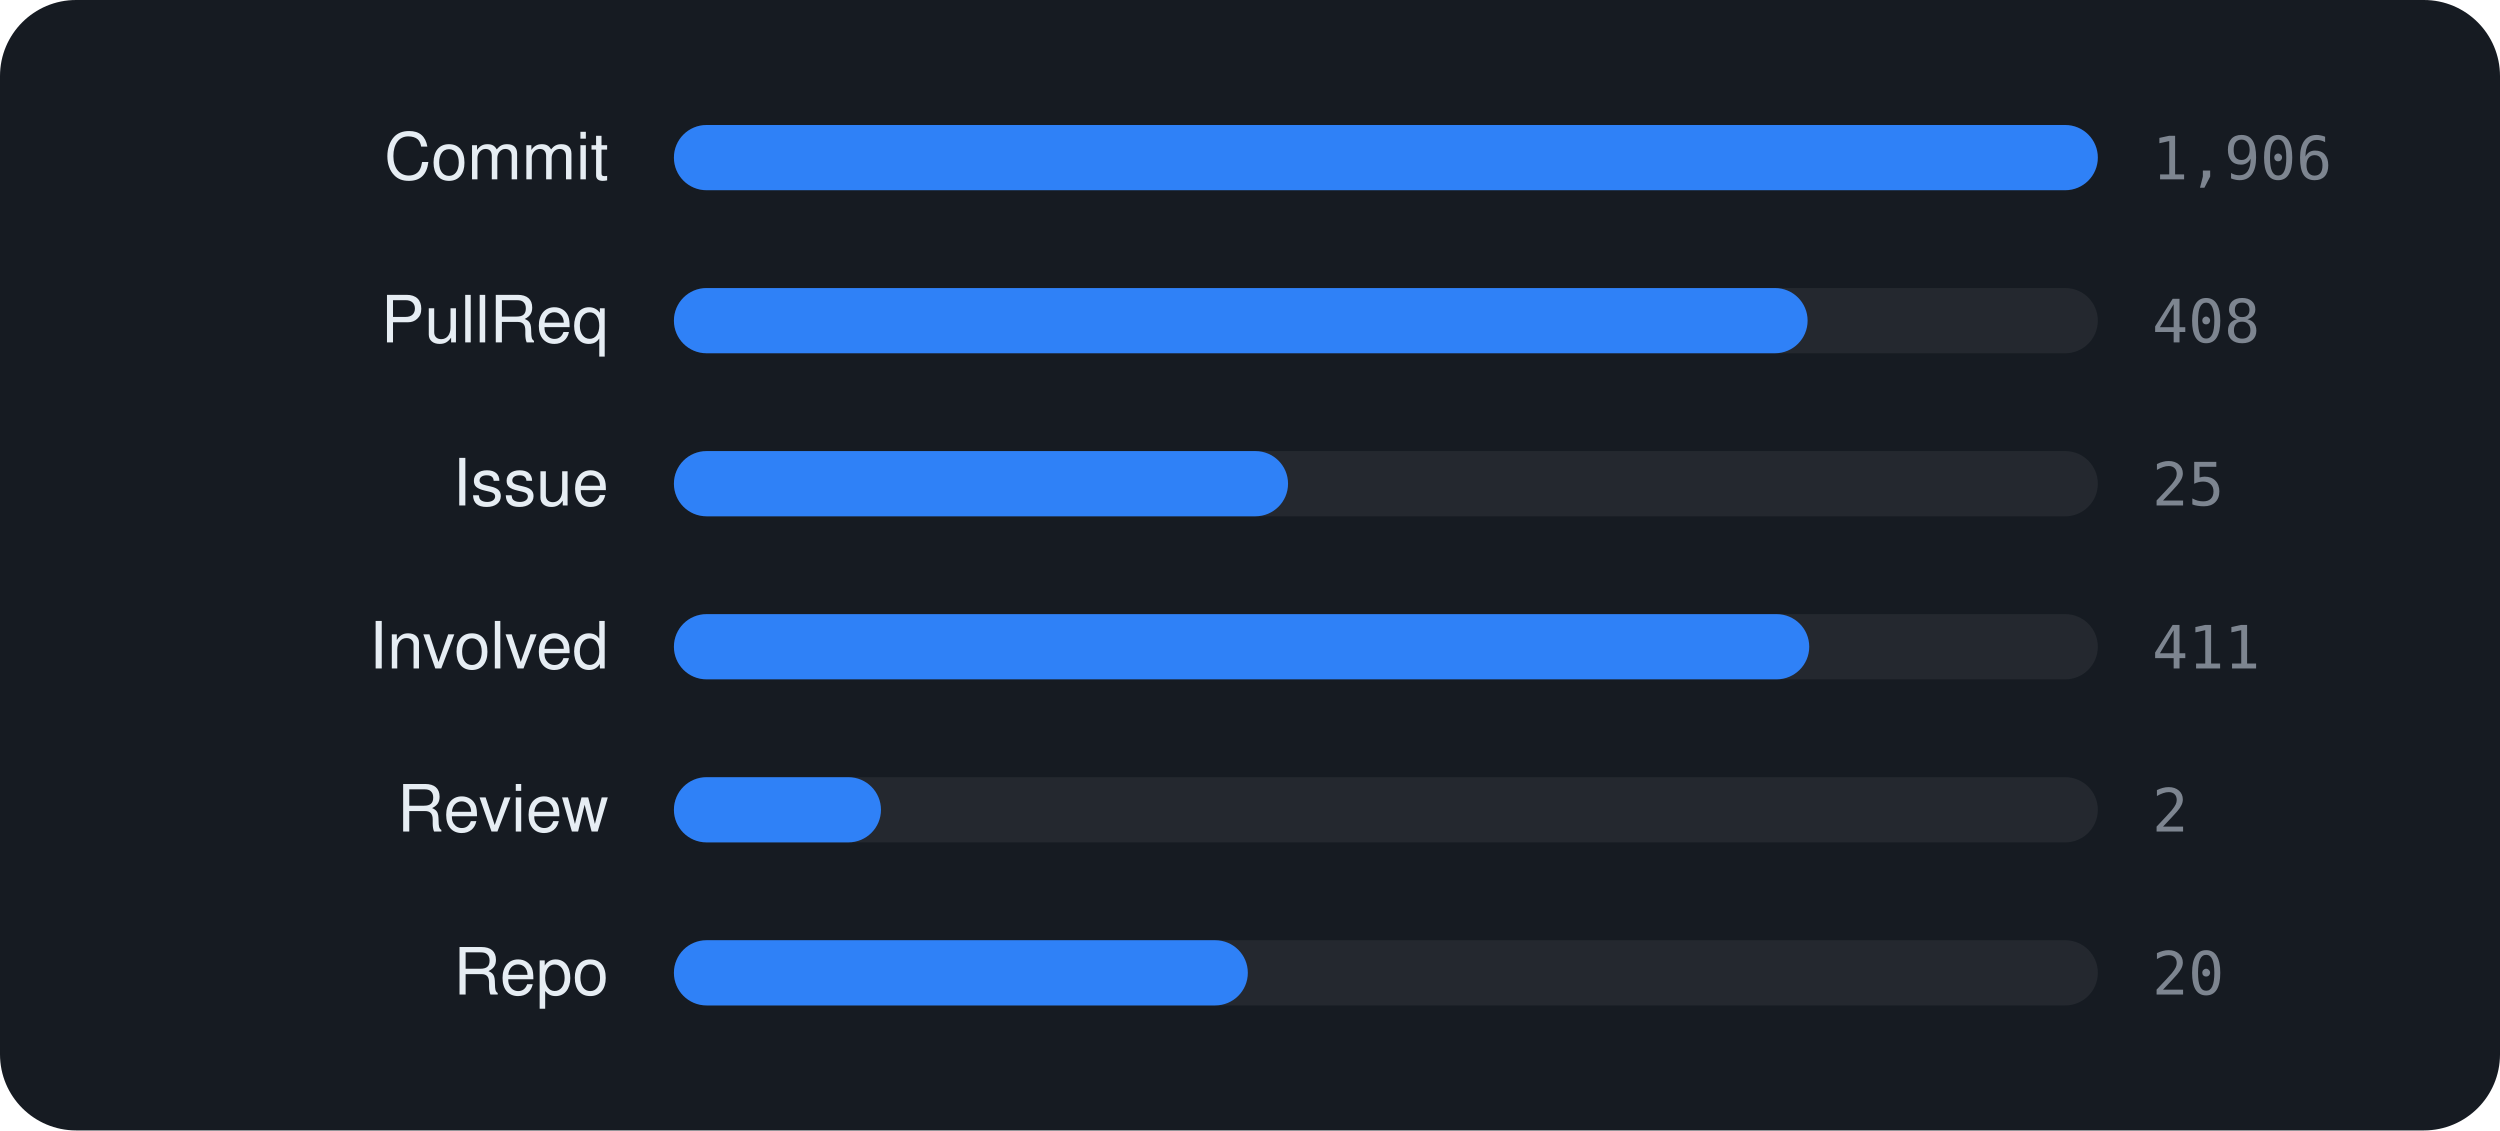
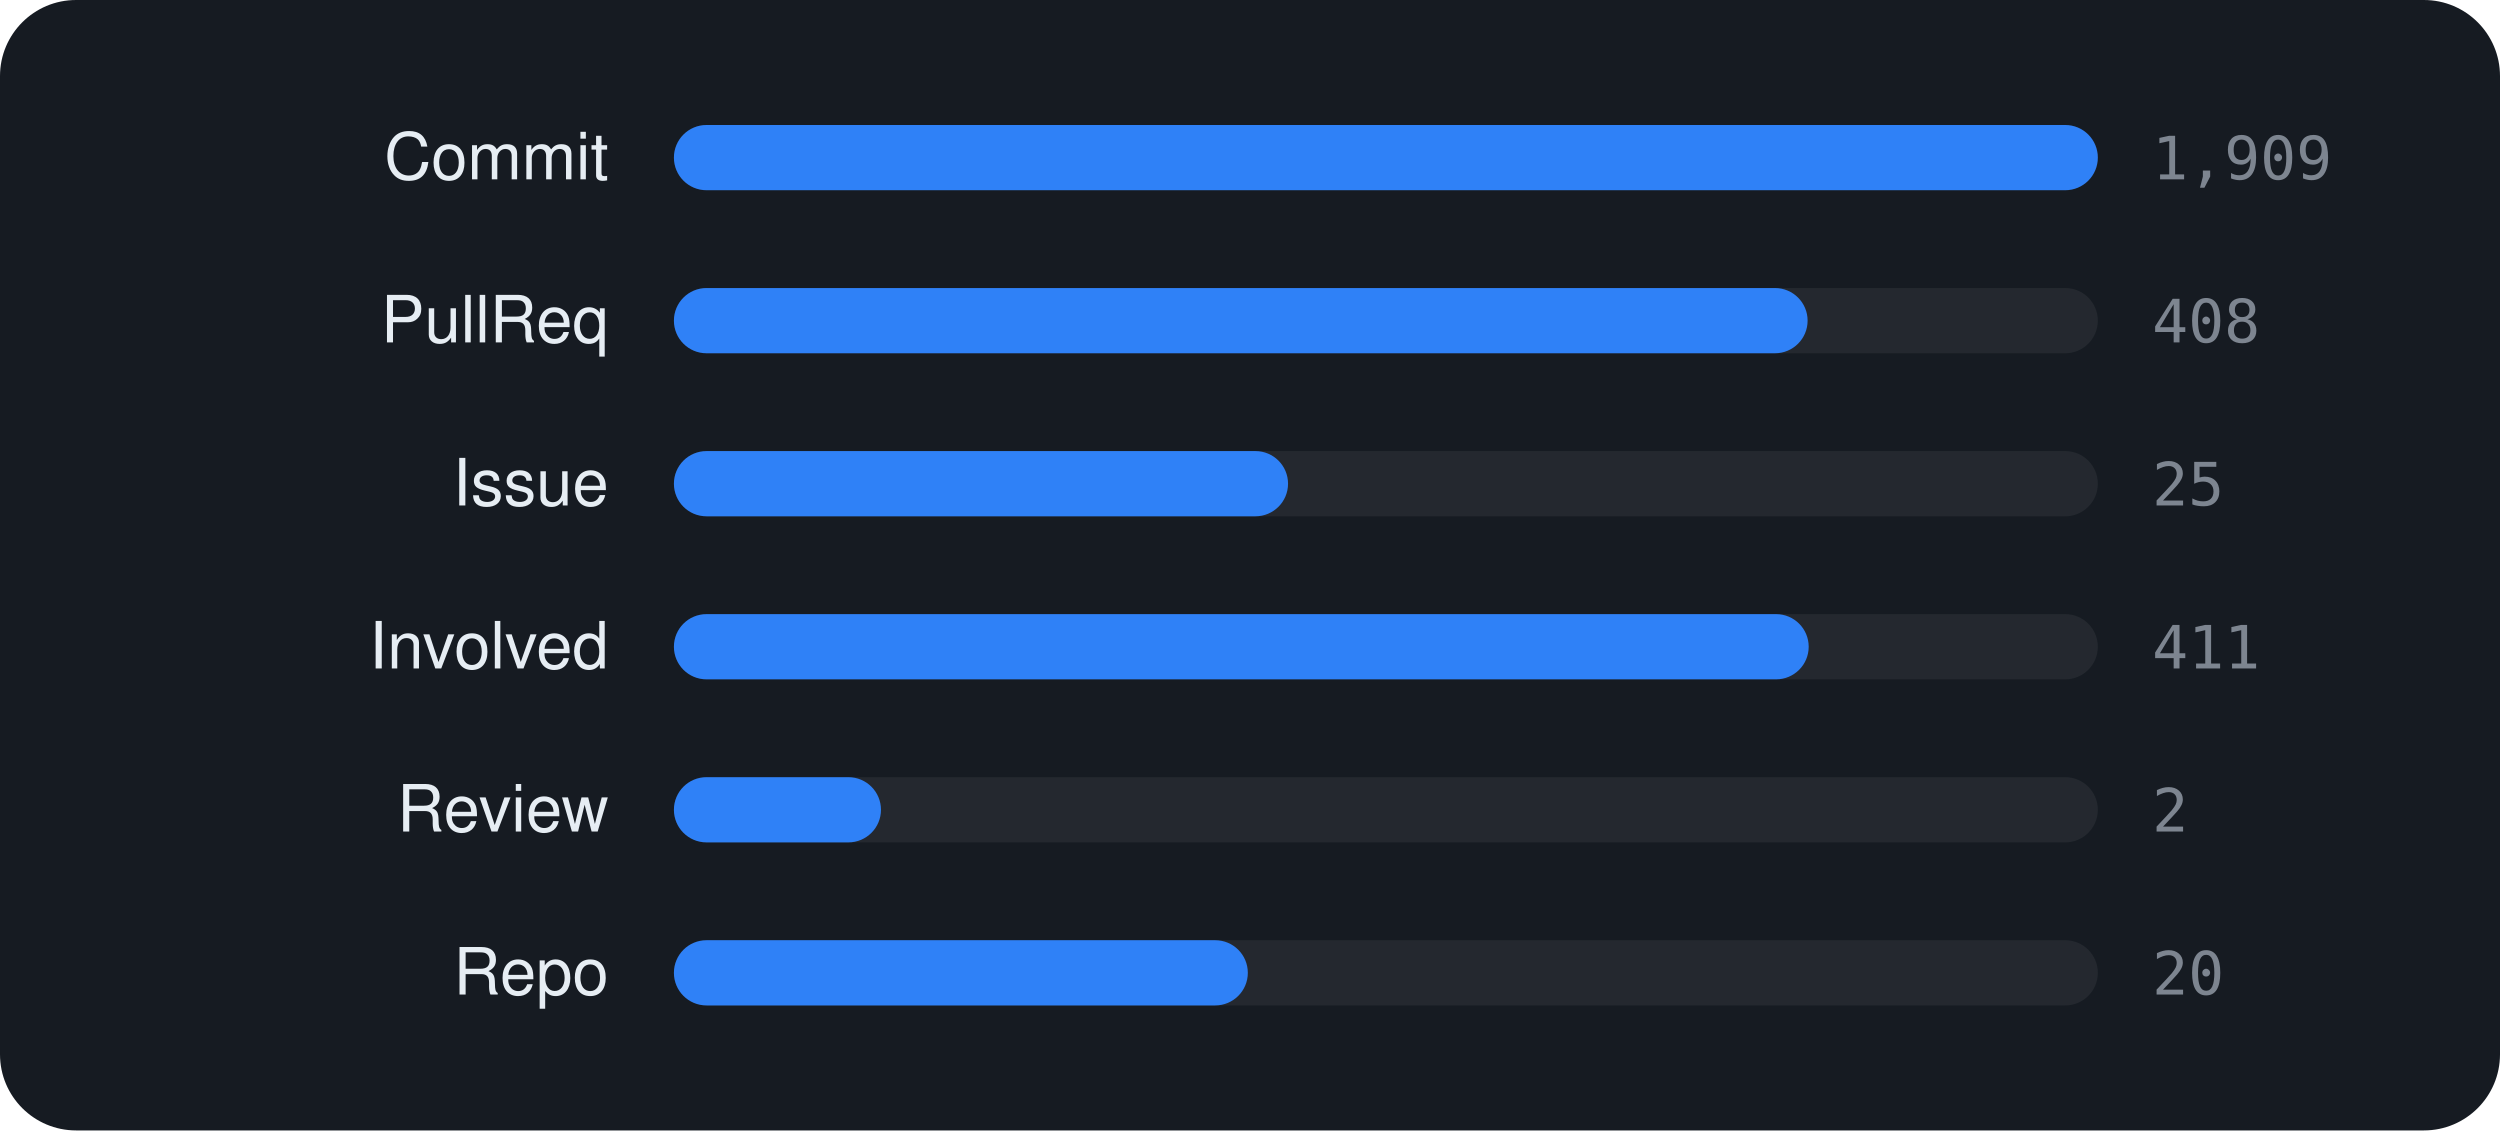
<svg xmlns="http://www.w3.org/2000/svg" viewBox="0 0 460 208" width="460" height="208" font-family="-apple-system,BlinkMacSystemFont,'Segoe UI',Helvetica,Arial,sans-serif">
  <rect width="460" height="208" rx="14" fill="#161b22" />
  <text x="112" y="33" text-anchor="end" font-size="12" fill="#e6edf3">Commit</text>
  <rect x="124" y="23" width="262" height="12" rx="6" fill="rgba(255,255,255,0.06)" />
  <rect x="124" y="23" width="262.0" height="12" rx="6" fill="#2f81f7" />
-   <text x="396" y="33" font-size="11" font-family="monospace" fill="#7d8590">1,906</text>
+   <text x="396" y="33" font-size="11" font-family="monospace" fill="#7d8590">1,909</text>
  <text x="112" y="63" text-anchor="end" font-size="12" fill="#e6edf3">PullReq</text>
  <rect x="124" y="53" width="262" height="12" rx="6" fill="rgba(255,255,255,0.06)" />
  <rect x="124" y="53" width="208.6" height="12" rx="6" fill="#2f81f7" />
  <text x="396" y="63" font-size="11" font-family="monospace" fill="#7d8590">408</text>
  <text x="112" y="93" text-anchor="end" font-size="12" fill="#e6edf3">Issue</text>
  <rect x="124" y="83" width="262" height="12" rx="6" fill="rgba(255,255,255,0.06)" />
  <rect x="124" y="83" width="113.0" height="12" rx="6" fill="#2f81f7" />
  <text x="396" y="93" font-size="11" font-family="monospace" fill="#7d8590">25</text>
  <text x="112" y="123" text-anchor="end" font-size="12" fill="#e6edf3">Involved</text>
  <rect x="124" y="113" width="262" height="12" rx="6" fill="rgba(255,255,255,0.06)" />
-   <rect x="124" y="113" width="208.9" height="12" rx="6" fill="#2f81f7" />
+   <rect x="124" y="113" width="208.8" height="12" rx="6" fill="#2f81f7" />
  <text x="396" y="123" font-size="11" font-family="monospace" fill="#7d8590">411</text>
  <text x="112" y="153" text-anchor="end" font-size="12" fill="#e6edf3">Review</text>
  <rect x="124" y="143" width="262" height="12" rx="6" fill="rgba(255,255,255,0.06)" />
  <rect x="124" y="143" width="38.1" height="12" rx="6" fill="#2f81f7" />
  <text x="396" y="153" font-size="11" font-family="monospace" fill="#7d8590">2</text>
  <text x="112" y="183" text-anchor="end" font-size="12" fill="#e6edf3">Repo</text>
  <rect x="124" y="173" width="262" height="12" rx="6" fill="rgba(255,255,255,0.06)" />
  <rect x="124" y="173" width="105.6" height="12" rx="6" fill="#2f81f7" />
  <text x="396" y="183" font-size="11" font-family="monospace" fill="#7d8590">20</text>
</svg>
